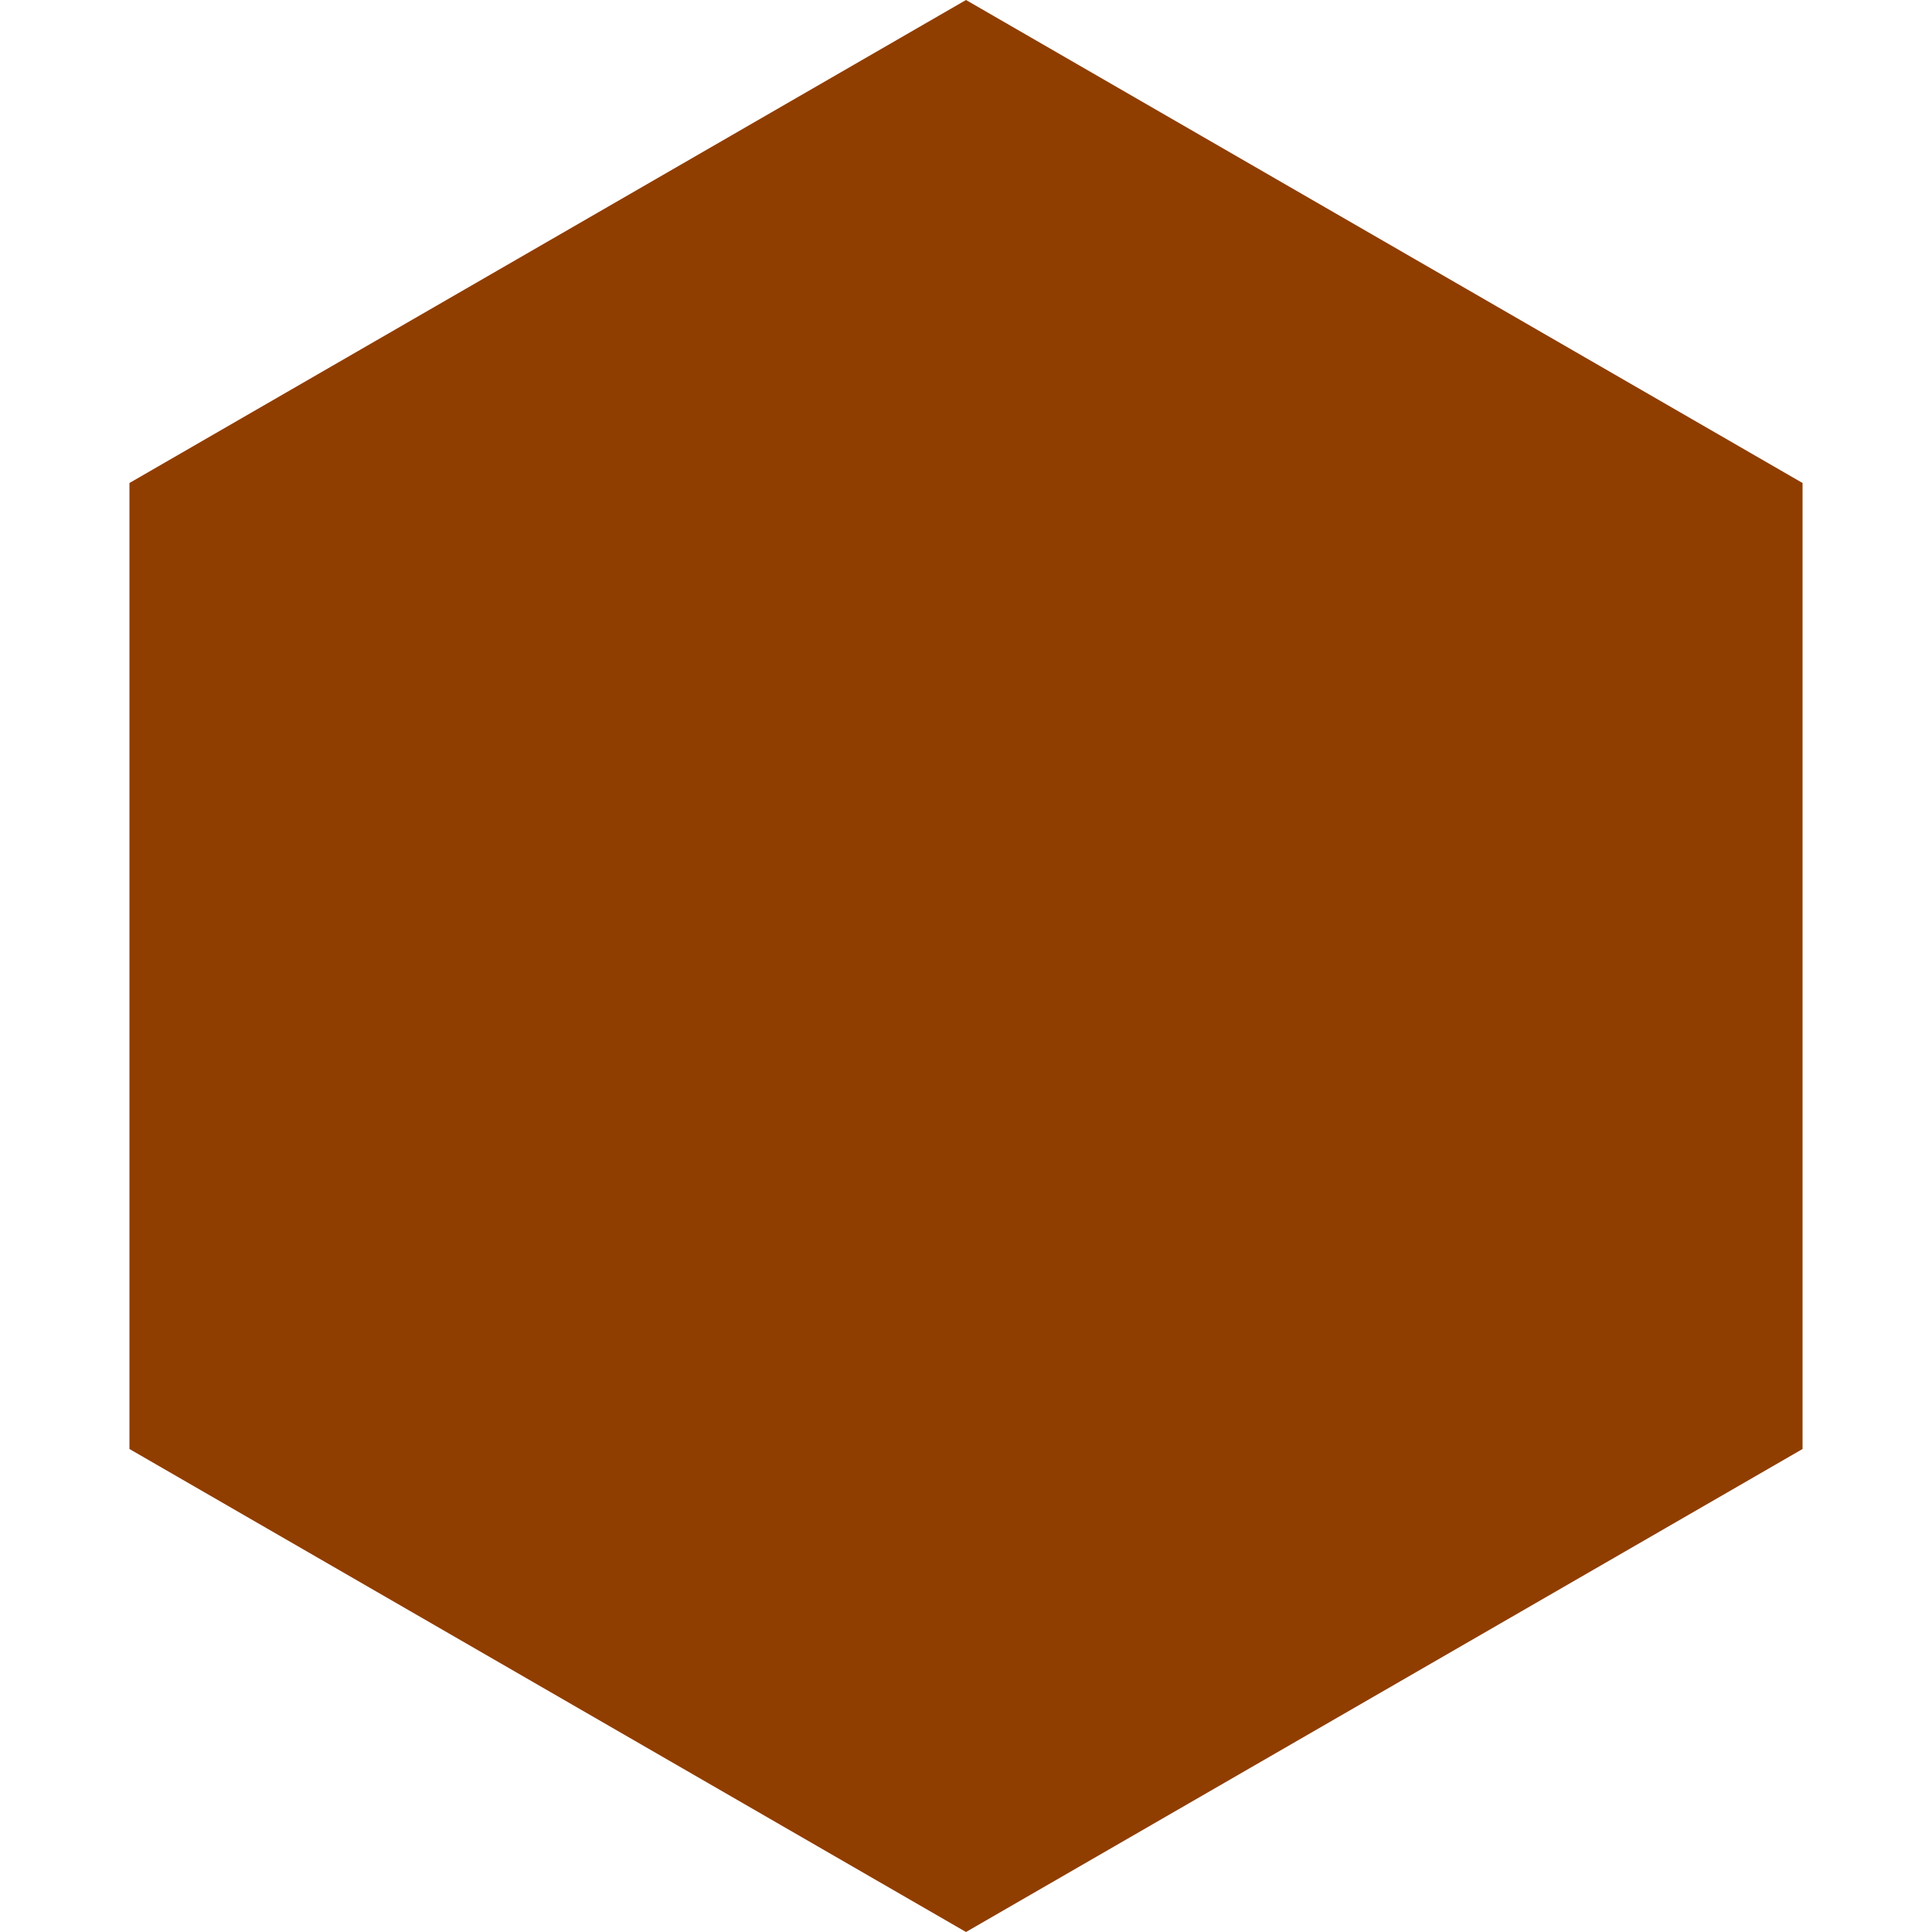
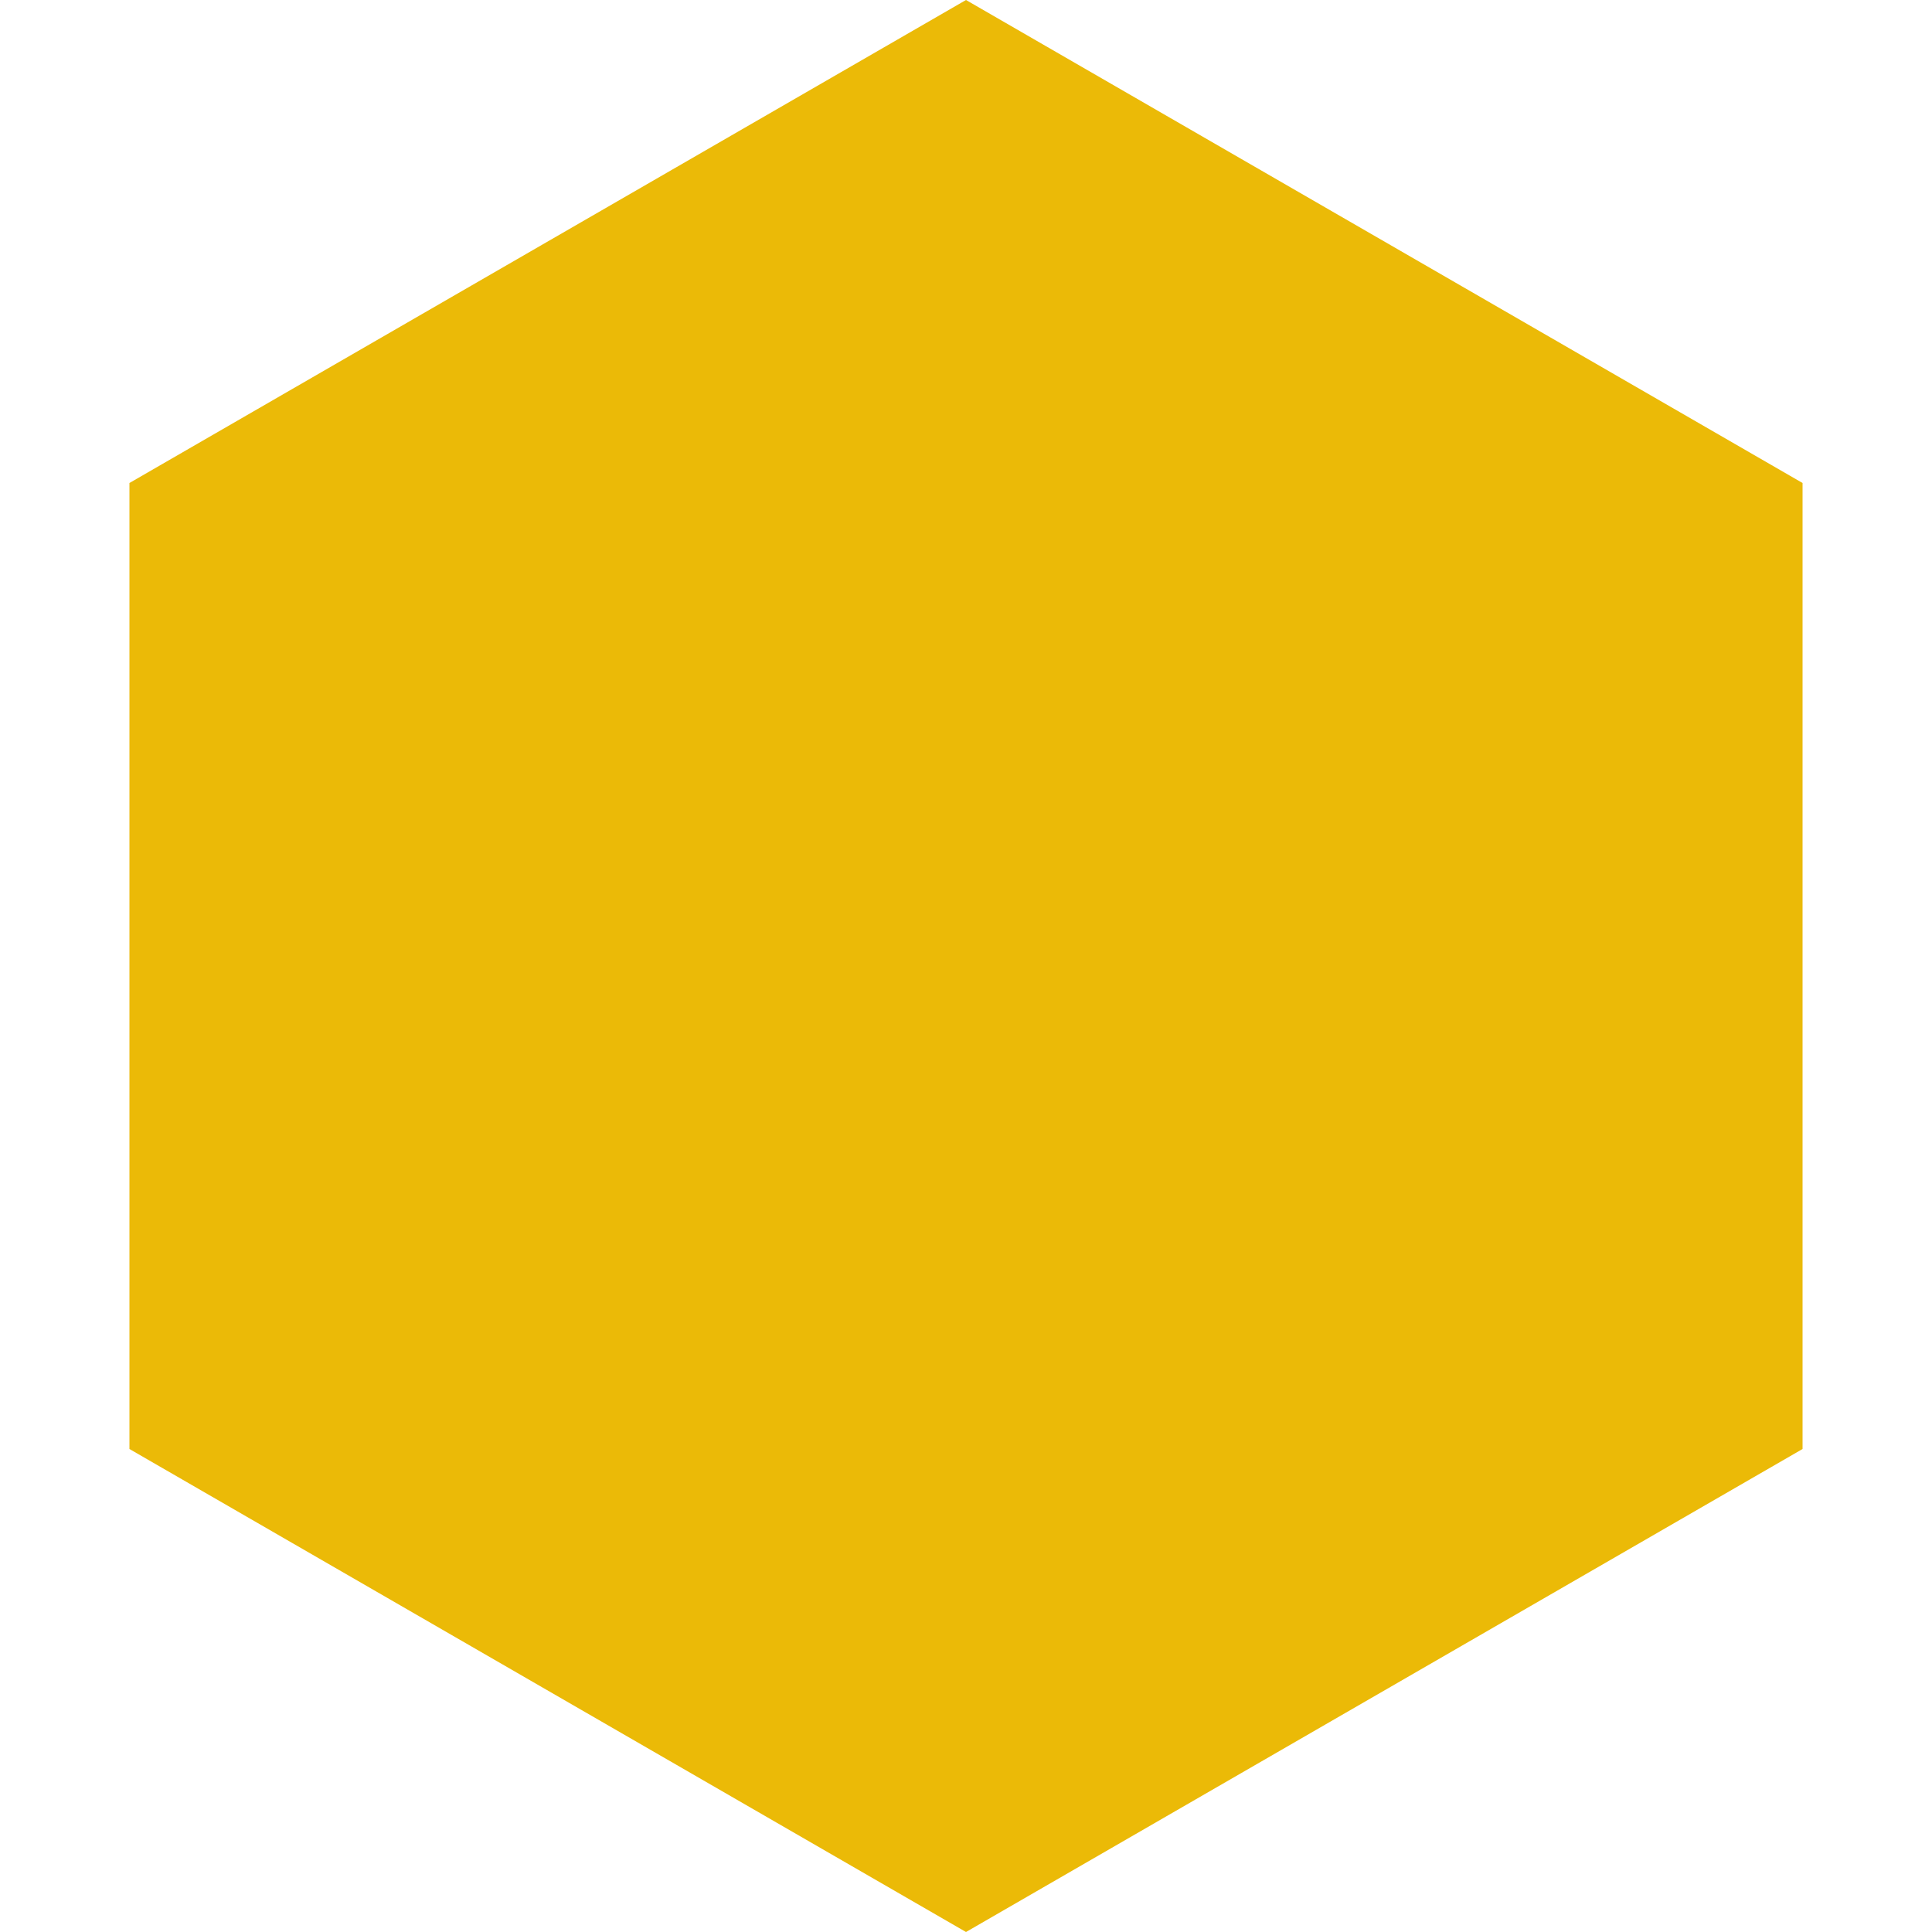
<svg xmlns="http://www.w3.org/2000/svg" viewBox="0 0 100 100" fill="none">
-   <path d="M50 0L93.3 25V75L50 100L6.7 75V25L50 0Z" fill="#903d00">
+   <path d="M50 0L93.3 25V75L50 100L6.7 75V25L50 0Z" fill="#EBBA07">
  </path>
</svg>
